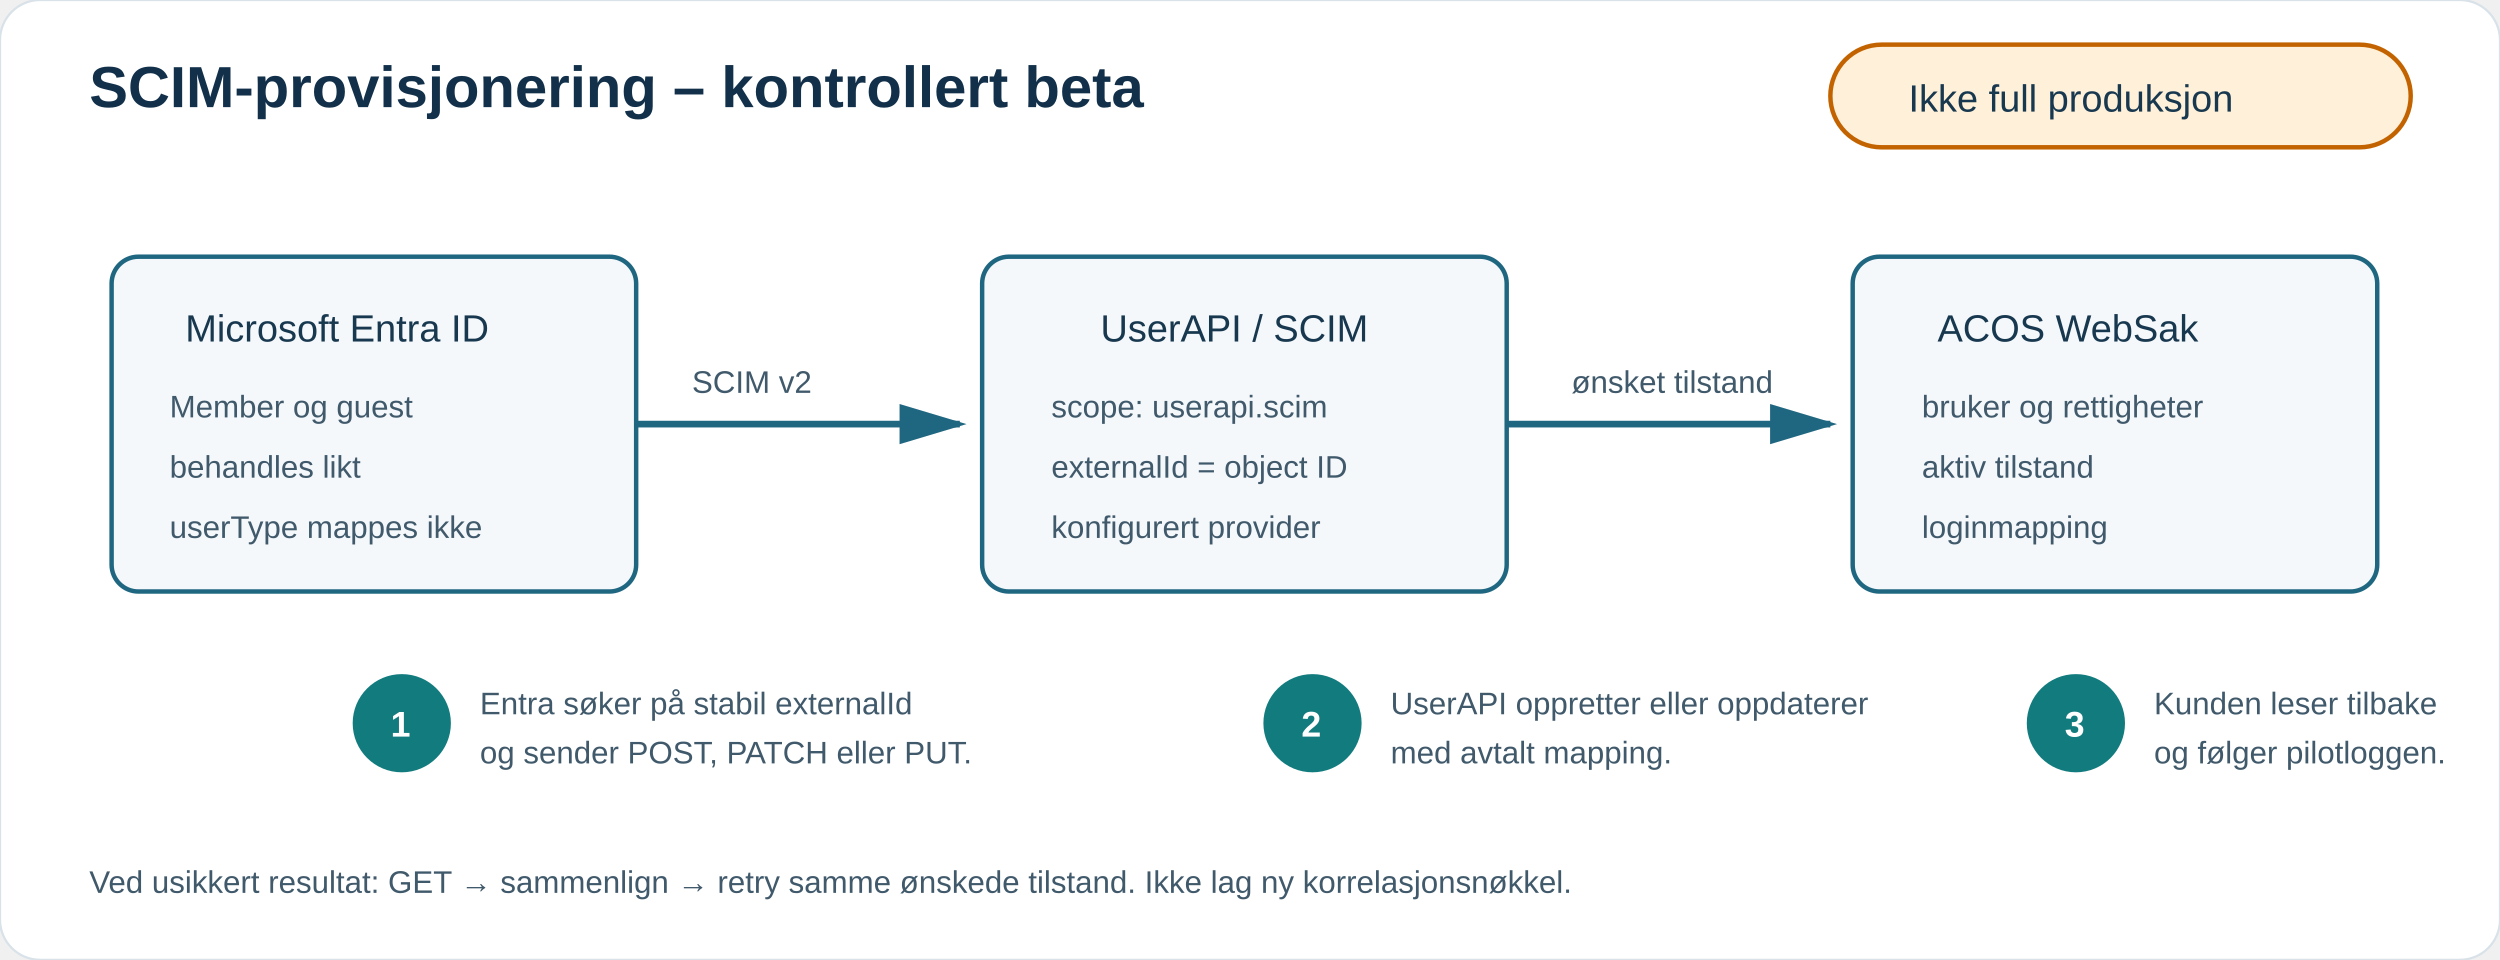
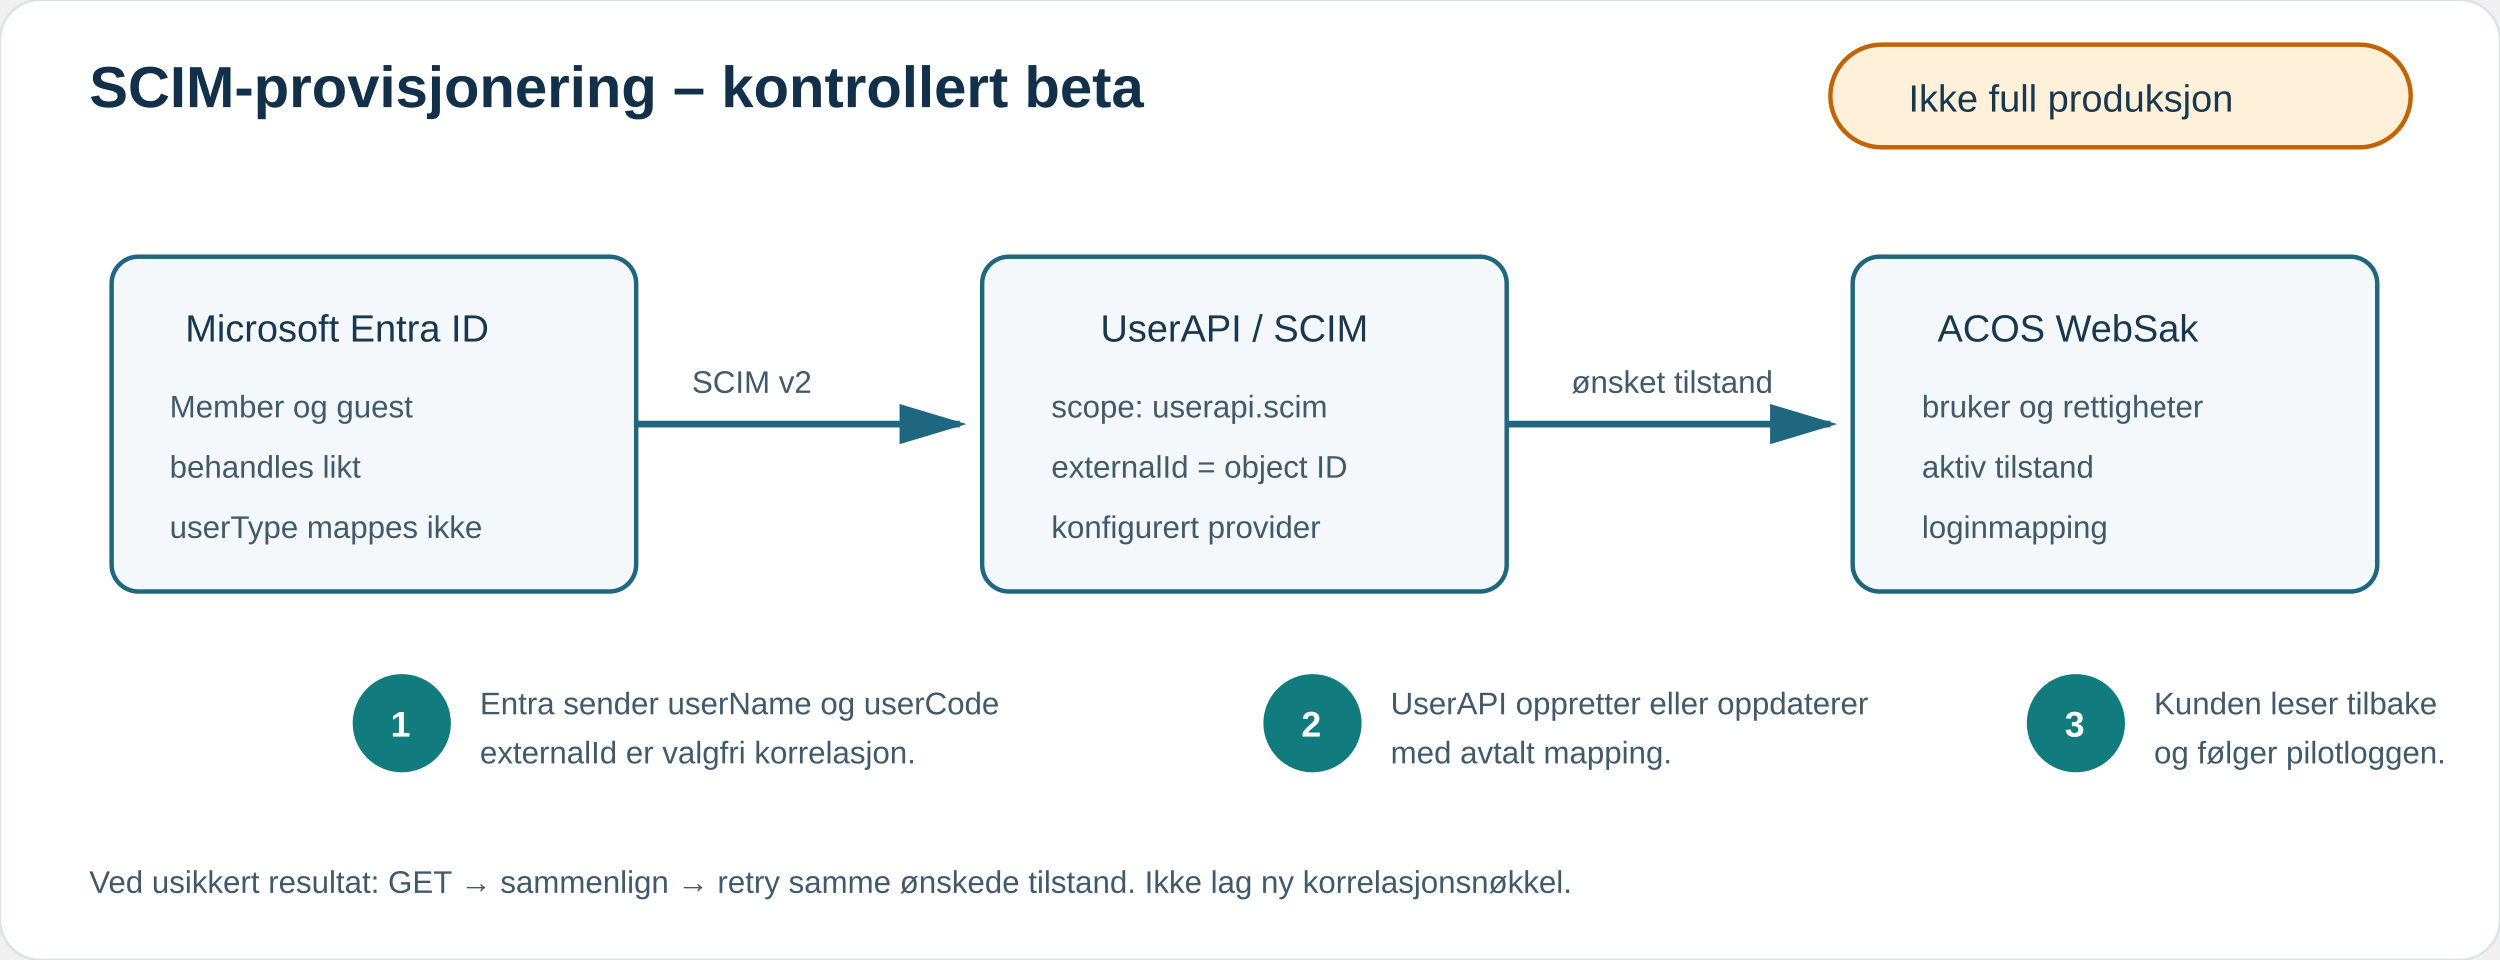
<svg xmlns="http://www.w3.org/2000/svg" width="1120" height="430" viewBox="0 0 1120 430" role="img" aria-labelledby="title desc">
  <defs>
    <style>.h{font:700 26px Arial;fill:#12304a}.t{font:17px Arial;fill:#18384f}.s{font:14px Arial;fill:#40596b}.box{fill:#f4f8fb;stroke:#1f6680;stroke-width:2}.beta{fill:#fff0d9;stroke:#c26300;stroke-width:2}.arrow{stroke:#1f6680;stroke-width:3;fill:none;marker-end:url(#a)}.n{fill:#127b7e}.nt{font:700 16px Arial;fill:white}</style>
    <marker id="a" markerWidth="10" markerHeight="10" refX="9" refY="3" orient="auto">
      <path d="M0,0 L10,3 L0,6 Z" fill="#1f6680" />
    </marker>
  </defs>
  <rect width="1120" height="430" rx="18" fill="#fff" stroke="#d8e2e8" />
  <text class="h" x="40" y="48">SCIM-provisjonering – kontrollert beta</text>
  <rect class="beta" x="820" y="20" width="260" height="46" rx="23" />
  <text class="t" x="855" y="50">Ikke full produksjon</text>
  <rect class="box" x="50" y="115" width="235" height="150" rx="12" />
  <text class="t" x="83" y="153">Microsoft Entra ID</text>
  <text class="s" x="76" y="187">Member og guest</text>
  <text class="s" x="76" y="214">behandles likt</text>
  <text class="s" x="76" y="241">userType mappes ikke</text>
  <rect class="box" x="440" y="115" width="235" height="150" rx="12" />
  <text class="t" x="493" y="153">UserAPI / SCIM</text>
  <text class="s" x="471" y="187">scope: userapi.scim</text>
  <text class="s" x="471" y="214">externalId = object ID</text>
  <text class="s" x="471" y="241">konfigurert provider</text>
  <rect class="box" x="830" y="115" width="235" height="150" rx="12" />
  <text class="t" x="868" y="153">ACOS WebSak</text>
  <text class="s" x="861" y="187">bruker og rettigheter</text>
  <text class="s" x="861" y="214">aktiv tilstand</text>
  <text class="s" x="861" y="241">loginmapping</text>
  <path class="arrow" d="M285 190 H430" />
  <text class="s" x="310" y="176">SCIM v2</text>
  <path class="arrow" d="M675 190 H820" />
  <text class="s" x="704" y="176">ønsket tilstand</text>
  <circle class="n" cx="180" cy="324" r="22" />
  <text class="nt" x="175" y="330">1</text>
-   <text class="s" x="215" y="320">Entra søker på stabil externalId</text>
-   <text class="s" x="215" y="342">og sender POST, PATCH eller PUT.</text>
+   <text class="s" x="215" y="320">Entra sender userName og userCode</text>
+   <text class="s" x="215" y="342">externalId er valgfri korrelasjon.</text>
  <circle class="n" cx="588" cy="324" r="22" />
  <text class="nt" x="583" y="330">2</text>
  <text class="s" x="623" y="320">UserAPI oppretter eller oppdaterer</text>
  <text class="s" x="623" y="342">med avtalt mapping.</text>
  <circle class="n" cx="930" cy="324" r="22" />
  <text class="nt" x="925" y="330">3</text>
  <text class="s" x="965" y="320">Kunden leser tilbake</text>
  <text class="s" x="965" y="342">og følger pilotloggen.</text>
  <text class="s" x="40" y="400">Ved usikkert resultat: GET → sammenlign → retry samme ønskede tilstand. Ikke lag ny korrelasjonsnøkkel.</text>
</svg>
